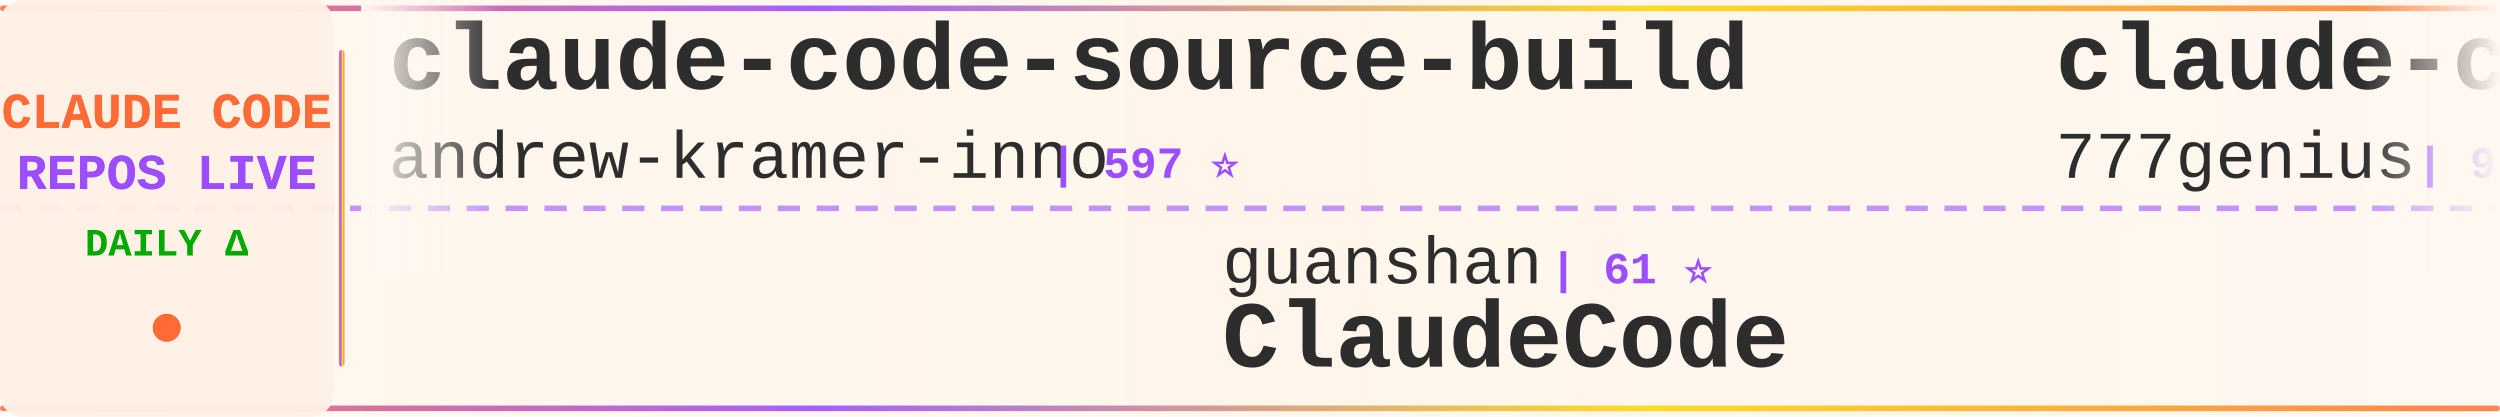
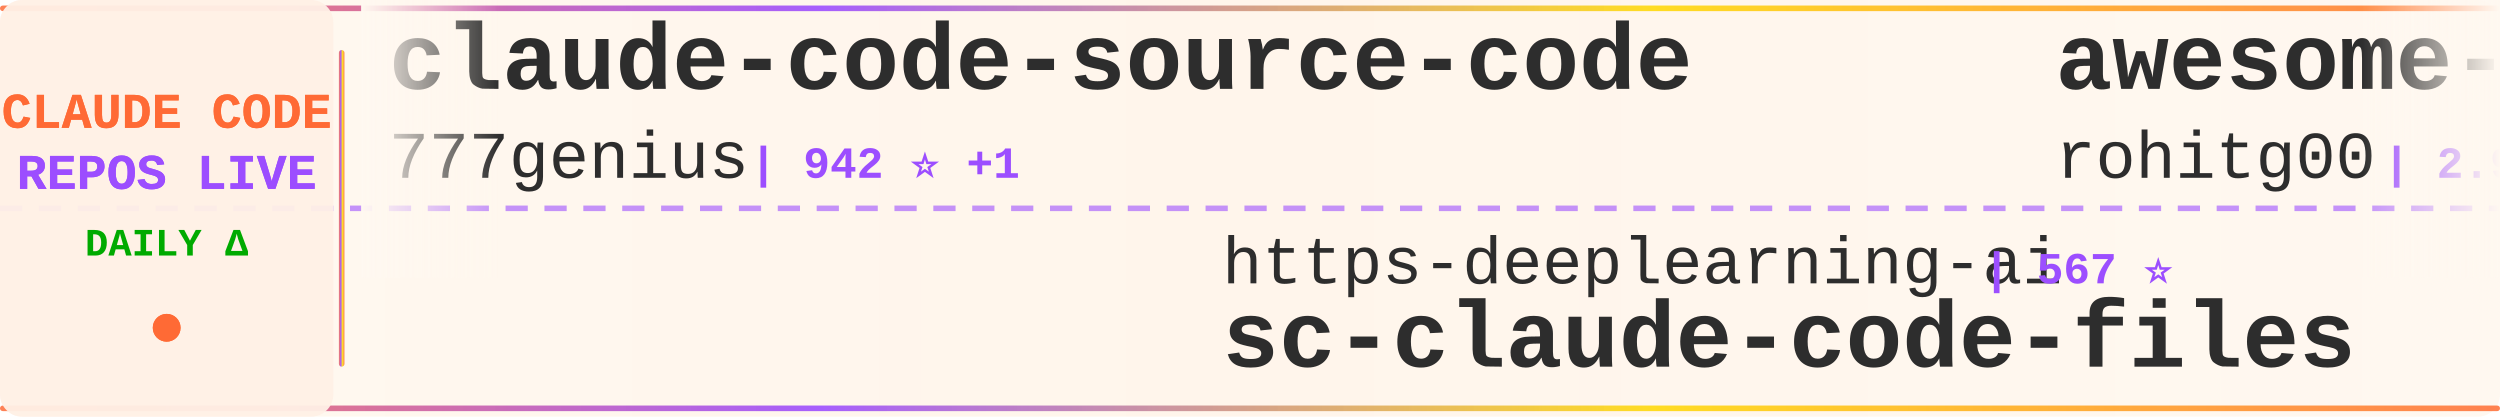
<svg xmlns="http://www.w3.org/2000/svg" width="900" height="150">
  <defs>
    <linearGradient id="tickerBg" x1="0%" y1="0%" x2="100%" y2="0%">
      <stop offset="0%" style="stop-color:#fff8f0;stop-opacity:0.98" />
      <stop offset="50%" style="stop-color:#fff5eb;stop-opacity:1" />
      <stop offset="100%" style="stop-color:#fff8f0;stop-opacity:0.98" />
    </linearGradient>
    <linearGradient id="borderGrad" x1="0%" y1="0%" x2="100%" y2="0%">
      <stop offset="0%" style="stop-color:#FF6B35;stop-opacity:0.85">
        <animate attributeName="stop-opacity" values="0.85;1;0.85" dur="2s" repeatCount="indefinite" />
      </stop>
      <stop offset="33%" style="stop-color:#9C4EFF;stop-opacity:0.9">
        <animate attributeName="stop-opacity" values="0.9;1;0.9" dur="2.2s" repeatCount="indefinite" />
      </stop>
      <stop offset="66%" style="stop-color:#FFD700;stop-opacity:0.85">
        <animate attributeName="stop-opacity" values="0.85;1;0.85" dur="1.8s" repeatCount="indefinite" />
      </stop>
      <stop offset="100%" style="stop-color:#FF6B35;stop-opacity:0.85">
        <animate attributeName="stop-opacity" values="0.85;1;0.85" dur="2s" repeatCount="indefinite" />
      </stop>
    </linearGradient>
    <filter id="textGlow">
      <feGaussianBlur stdDeviation="0.15" result="coloredBlur" />
      <feMerge>
        <feMergeNode in="coloredBlur" />
        <feMergeNode in="SourceGraphic" />
      </feMerge>
    </filter>
    <filter id="metricGlow">
      <feGaussianBlur stdDeviation="0.2" result="coloredBlur" />
      <feMerge>
        <feMergeNode in="coloredBlur" />
        <feMergeNode in="SourceGraphic" />
      </feMerge>
    </filter>
    <linearGradient id="leftFade" x1="0%" y1="0%" x2="100%" y2="0%">
      <stop offset="0%" style="stop-color:#fff8f0;stop-opacity:1" />
      <stop offset="100%" style="stop-color:#fff8f0;stop-opacity:0" />
    </linearGradient>
    <linearGradient id="rightFade" x1="0%" y1="0%" x2="100%" y2="0%">
      <stop offset="0%" style="stop-color:#fff8f0;stop-opacity:0" />
      <stop offset="100%" style="stop-color:#fff8f0;stop-opacity:1" />
    </linearGradient>
  </defs>
  <rect width="900" height="150" fill="url(#tickerBg)" rx="8" />
  <rect x="0" y="2" width="900" height="2" fill="url(#borderGrad)" rx="1" />
  <rect x="0" y="146" width="900" height="2" fill="url(#borderGrad)" rx="1" />
  <line x1="0" y1="75" x2="900" y2="75" stroke="#9C4EFF" stroke-width="2" stroke-dasharray="8 6" opacity="0.6" />
  <rect x="0" y="0" width="120" height="150" fill="#fff0e6" opacity="0.95" rx="8" />
  <text x="60" y="46" font-family="'Courier New', monospace" font-size="18" font-weight="bold" fill="#FF6B35" text-anchor="middle" filter="url(#textGlow)">
    CLAUDE CODE
  </text>
  <text x="60" y="68" font-family="'Courier New', monospace" font-size="18" font-weight="bold" fill="#9C4EFF" text-anchor="middle" filter="url(#textGlow)">
    REPOS LIVE
  </text>
  <text x="60" y="92" font-family="'Courier New', monospace" font-size="14" font-weight="bold" fill="#00aa00" text-anchor="middle">
    DAILY Δ
  </text>
  <circle cx="60" cy="118" r="5" fill="#FF6B35" filter="url(#metricGlow)">
    <animate attributeName="r" values="4;6;4" dur="1.5s" repeatCount="indefinite" />
    <animate attributeName="opacity" values="0.6;1;0.6" dur="1.5s" repeatCount="indefinite" />
  </circle>
  <rect x="122" y="18" width="2" height="114" fill="url(#borderGrad)" rx="1" />
  <clipPath id="tickerClip">
    <rect x="130" y="0" width="770" height="150" />
  </clipPath>
  <g clip-path="url(#tickerClip)">
    <g id="tickerItems">
      <animateTransform attributeName="transform" attributeType="XML" type="translate" from="0 0" to="-3000 0" dur="54s" repeatCount="indefinite" />
      <g transform="translate(0, 0)">
-         <text x="140" y="32" font-family="'Courier New', monospace" font-size="34" font-weight="bold" fill="#2d2d2d">claude-code-source-build</text>
-         <text x="140" y="64" font-family="'Courier New', monospace" font-size="24" font-weight="normal" fill="#2d2d2d" opacity="1.0">andrew-kramer-inno</text>
-         <text x="378" y="64" font-family="'Courier New', monospace" font-size="16" font-weight="bold" fill="#9C4EFF"> | 597 ⭐</text>
+         <text x="140" y="32" font-family="'Courier New', monospace" font-size="34" font-weight="bold" fill="#2d2d2d">claude-code-source-code</text>
+         <text x="140" y="64" font-family="'Courier New', monospace" font-size="24" font-weight="normal" fill="#2d2d2d" opacity="1.0">777genius</text>
+         <text x="270" y="64" font-family="'Courier New', monospace" font-size="16" font-weight="bold" fill="#9C4EFF"> | 942 ⭐ +1</text>
      </g>
      <g transform="translate(300, 0)">
-         <text x="140" y="102" font-family="'Courier New', monospace" font-size="24" font-weight="normal" fill="#2d2d2d" opacity="1.0">guanshan</text>
-         <text x="258" y="102" font-family="'Courier New', monospace" font-size="16" font-weight="bold" fill="#9C4EFF"> | 61 ⭐</text>
-         <text x="140" y="132" font-family="'Courier New', monospace" font-size="34" font-weight="bold" fill="#2d2d2d">ClaudeCode</text>
+         <text x="140" y="102" font-family="'Courier New', monospace" font-size="24" font-weight="normal" fill="#2d2d2d" opacity="1.0">https-deeplearning-ai</text>
+         <text x="414" y="102" font-family="'Courier New', monospace" font-size="16" font-weight="bold" fill="#9C4EFF"> | 567 ⭐</text>
+         <text x="140" y="132" font-family="'Courier New', monospace" font-size="34" font-weight="bold" fill="#2d2d2d">sc-claude-code-files</text>
      </g>
      <g transform="translate(600, 0)">
+         <text x="140" y="32" font-family="'Courier New', monospace" font-size="34" font-weight="bold" fill="#2d2d2d">awesome-claude-code-tool...</text>
+         <text x="140" y="64" font-family="'Courier New', monospace" font-size="24" font-weight="normal" fill="#2d2d2d" opacity="1.0">rohitg00</text>
+         <text x="258" y="64" font-family="'Courier New', monospace" font-size="16" font-weight="bold" fill="#9C4EFF"> | 2.9K ⭐</text>
+       </g>
+       <g transform="translate(900, 0)">
+         <text x="140" y="102" font-family="'Courier New', monospace" font-size="24" font-weight="normal" fill="#2d2d2d" opacity="1.0">huangserva</text>
+         <text x="282" y="102" font-family="'Courier New', monospace" font-size="16" font-weight="bold" fill="#9C4EFF"> | 633 ⭐</text>
+         <text x="140" y="132" font-family="'Courier New', monospace" font-size="34" font-weight="bold" fill="#2d2d2d">claude-code-cli</text>
+       </g>
+       <g transform="translate(1200, 0)">
+         <text x="140" y="32" font-family="'Courier New', monospace" font-size="34" font-weight="bold" fill="#2d2d2d">claude-code-source</text>
+         <text x="140" y="64" font-family="'Courier New', monospace" font-size="24" font-weight="normal" fill="#2d2d2d" opacity="1.0">JrCx7scC</text>
+         <text x="258" y="64" font-family="'Courier New', monospace" font-size="16" font-weight="bold" fill="#9C4EFF"> | 377 ⭐</text>
+       </g>
+       <g transform="translate(1500, 0)">
+         <text x="140" y="102" font-family="'Courier New', monospace" font-size="24" font-weight="normal" fill="#2d2d2d" opacity="1.0">feiskyer</text>
+         <text x="258" y="102" font-family="'Courier New', monospace" font-size="16" font-weight="bold" fill="#9C4EFF"> | 1.7K ⭐</text>
+         <text x="140" y="132" font-family="'Courier New', monospace" font-size="34" font-weight="bold" fill="#2d2d2d">claude-code-settings</text>
+       </g>
+       <g transform="translate(1800, 0)">
+         <text x="140" y="32" font-family="'Courier New', monospace" font-size="34" font-weight="bold" fill="#2d2d2d">Claude-Code</text>
+         <text x="140" y="64" font-family="'Courier New', monospace" font-size="24" font-weight="normal" fill="#2d2d2d" opacity="1.0">OrcaWhisper</text>
+         <text x="294" y="64" font-family="'Courier New', monospace" font-size="16" font-weight="bold" fill="#9C4EFF"> | 111 ⭐</text>
+       </g>
+       <g transform="translate(2100, 0)">
+         <text x="140" y="102" font-family="'Courier New', monospace" font-size="24" font-weight="normal" fill="#2d2d2d" opacity="1.0">edmund-io</text>
+         <text x="270" y="102" font-family="'Courier New', monospace" font-size="16" font-weight="bold" fill="#9C4EFF"> | 1.5K ⭐</text>
+         <text x="140" y="132" font-family="'Courier New', monospace" font-size="34" font-weight="bold" fill="#2d2d2d">edmunds-claude-code</text>
+       </g>
+       <g transform="translate(2400, 0)">
+         <text x="140" y="32" font-family="'Courier New', monospace" font-size="34" font-weight="bold" fill="#2d2d2d">Claude-Code-Game-Studios</text>
+         <text x="140" y="64" font-family="'Courier New', monospace" font-size="24" font-weight="normal" fill="#2d2d2d" opacity="1.0">Donchitos</text>
+         <text x="270" y="64" font-family="'Courier New', monospace" font-size="16" font-weight="bold" fill="#9C4EFF"> | 40.7K ⭐ +18</text>
+       </g>
+       <g transform="translate(2700, 0)">
+         <text x="140" y="102" font-family="'Courier New', monospace" font-size="24" font-weight="normal" fill="#2d2d2d" opacity="1.0">anthropics</text>
+         <text x="282" y="102" font-family="'Courier New', monospace" font-size="16" font-weight="bold" fill="#9C4EFF"> | 1.1K ⭐</text>
+         <text x="140" y="132" font-family="'Courier New', monospace" font-size="34" font-weight="bold" fill="#2d2d2d">claude-code-base-action</text>
+       </g>
+       <g transform="translate(3000, 0)">
        <text x="140" y="32" font-family="'Courier New', monospace" font-size="34" font-weight="bold" fill="#2d2d2d">claude-code-source-code</text>
        <text x="140" y="64" font-family="'Courier New', monospace" font-size="24" font-weight="normal" fill="#2d2d2d" opacity="1.0">777genius</text>
-         <text x="270" y="64" font-family="'Courier New', monospace" font-size="16" font-weight="bold" fill="#9C4EFF"> | 941 ⭐</text>
-       </g>
-       <g transform="translate(900, 0)">
-         <text x="140" y="102" font-family="'Courier New', monospace" font-size="24" font-weight="normal" fill="#2d2d2d" opacity="1.0">ChrisWiles</text>
-         <text x="282" y="102" font-family="'Courier New', monospace" font-size="16" font-weight="bold" fill="#9C4EFF"> | 6.1K ⭐</text>
-         <text x="140" y="132" font-family="'Courier New', monospace" font-size="34" font-weight="bold" fill="#2d2d2d">claude-code-showcase</text>
-       </g>
-       <g transform="translate(1200, 0)">
-         <text x="140" y="32" font-family="'Courier New', monospace" font-size="34" font-weight="bold" fill="#2d2d2d">claude-code-analysis</text>
-         <text x="140" y="64" font-family="'Courier New', monospace" font-size="24" font-weight="normal" fill="#2d2d2d" opacity="1.0">liuup</text>
-         <text x="222" y="64" font-family="'Courier New', monospace" font-size="16" font-weight="bold" fill="#9C4EFF"> | 4.1K ⭐</text>
-       </g>
-       <g transform="translate(1500, 0)">
-         <text x="140" y="102" font-family="'Courier New', monospace" font-size="24" font-weight="normal" fill="#2d2d2d" opacity="1.0">zebbern</text>
-         <text x="246" y="102" font-family="'Courier New', monospace" font-size="16" font-weight="bold" fill="#9C4EFF"> | 4.7K ⭐</text>
-         <text x="140" y="132" font-family="'Courier New', monospace" font-size="34" font-weight="bold" fill="#2d2d2d">claude-code-guide</text>
-       </g>
-       <g transform="translate(1800, 0)">
-         <text x="140" y="32" font-family="'Courier New', monospace" font-size="34" font-weight="bold" fill="#2d2d2d">claude-code-proxy</text>
-         <text x="140" y="64" font-family="'Courier New', monospace" font-size="24" font-weight="normal" fill="#2d2d2d" opacity="1.0">1rgs</text>
-         <text x="210" y="64" font-family="'Courier New', monospace" font-size="16" font-weight="bold" fill="#9C4EFF"> | 3.8K ⭐</text>
-       </g>
-       <g transform="translate(2100, 0)">
-         <text x="140" y="102" font-family="'Courier New', monospace" font-size="24" font-weight="normal" fill="#2d2d2d" opacity="1.0">WorldFlowAI</text>
-         <text x="294" y="102" font-family="'Courier New', monospace" font-size="16" font-weight="bold" fill="#9C4EFF"> | 6.8K ⭐ +2</text>
-         <text x="140" y="132" font-family="'Courier New', monospace" font-size="34" font-weight="bold" fill="#2d2d2d">everything-claude-code</text>
-       </g>
-       <g transform="translate(2400, 0)">
-         <text x="140" y="32" font-family="'Courier New', monospace" font-size="34" font-weight="bold" fill="#2d2d2d">learn-claude-code</text>
-         <text x="140" y="64" font-family="'Courier New', monospace" font-size="24" font-weight="normal" fill="#2d2d2d" opacity="1.0">shareAI-lab</text>
-         <text x="294" y="64" font-family="'Courier New', monospace" font-size="16" font-weight="bold" fill="#9C4EFF"> | 80.8K ⭐ +12</text>
-       </g>
-       <g transform="translate(2700, 0)">
-         <text x="140" y="102" font-family="'Courier New', monospace" font-size="24" font-weight="normal" fill="#2d2d2d" opacity="1.0">fazxes</text>
-         <text x="234" y="102" font-family="'Courier New', monospace" font-size="16" font-weight="bold" fill="#9C4EFF"> | 248 ⭐</text>
-         <text x="140" y="132" font-family="'Courier New', monospace" font-size="34" font-weight="bold" fill="#2d2d2d">Claude-code</text>
-       </g>
-       <g transform="translate(3000, 0)">
-         <text x="140" y="32" font-family="'Courier New', monospace" font-size="34" font-weight="bold" fill="#2d2d2d">claude-code-source-build</text>
-         <text x="140" y="64" font-family="'Courier New', monospace" font-size="24" font-weight="normal" fill="#2d2d2d" opacity="1.0">andrew-kramer-inno</text>
-         <text x="378" y="64" font-family="'Courier New', monospace" font-size="16" font-weight="bold" fill="#9C4EFF"> | 597 ⭐</text>
+         <text x="270" y="64" font-family="'Courier New', monospace" font-size="16" font-weight="bold" fill="#9C4EFF"> | 942 ⭐ +1</text>
      </g>
      <g transform="translate(3300, 0)">
-         <text x="140" y="102" font-family="'Courier New', monospace" font-size="24" font-weight="normal" fill="#2d2d2d" opacity="1.0">guanshan</text>
-         <text x="258" y="102" font-family="'Courier New', monospace" font-size="16" font-weight="bold" fill="#9C4EFF"> | 61 ⭐</text>
-         <text x="140" y="132" font-family="'Courier New', monospace" font-size="34" font-weight="bold" fill="#2d2d2d">ClaudeCode</text>
+         <text x="140" y="102" font-family="'Courier New', monospace" font-size="24" font-weight="normal" fill="#2d2d2d" opacity="1.0">https-deeplearning-ai</text>
+         <text x="414" y="102" font-family="'Courier New', monospace" font-size="16" font-weight="bold" fill="#9C4EFF"> | 567 ⭐</text>
+         <text x="140" y="132" font-family="'Courier New', monospace" font-size="34" font-weight="bold" fill="#2d2d2d">sc-claude-code-files</text>
      </g>
      <g transform="translate(3600, 0)">
-         <text x="140" y="32" font-family="'Courier New', monospace" font-size="34" font-weight="bold" fill="#2d2d2d">claude-code-source-code</text>
-         <text x="140" y="64" font-family="'Courier New', monospace" font-size="24" font-weight="normal" fill="#2d2d2d" opacity="1.0">777genius</text>
-         <text x="270" y="64" font-family="'Courier New', monospace" font-size="16" font-weight="bold" fill="#9C4EFF"> | 941 ⭐</text>
+         <text x="140" y="32" font-family="'Courier New', monospace" font-size="34" font-weight="bold" fill="#2d2d2d">awesome-claude-code-tool...</text>
+         <text x="140" y="64" font-family="'Courier New', monospace" font-size="24" font-weight="normal" fill="#2d2d2d" opacity="1.0">rohitg00</text>
+         <text x="258" y="64" font-family="'Courier New', monospace" font-size="16" font-weight="bold" fill="#9C4EFF"> | 2.9K ⭐</text>
      </g>
      <g transform="translate(3900, 0)">
-         <text x="140" y="102" font-family="'Courier New', monospace" font-size="24" font-weight="normal" fill="#2d2d2d" opacity="1.0">ChrisWiles</text>
-         <text x="282" y="102" font-family="'Courier New', monospace" font-size="16" font-weight="bold" fill="#9C4EFF"> | 6.1K ⭐</text>
-         <text x="140" y="132" font-family="'Courier New', monospace" font-size="34" font-weight="bold" fill="#2d2d2d">claude-code-showcase</text>
+         <text x="140" y="102" font-family="'Courier New', monospace" font-size="24" font-weight="normal" fill="#2d2d2d" opacity="1.0">huangserva</text>
+         <text x="282" y="102" font-family="'Courier New', monospace" font-size="16" font-weight="bold" fill="#9C4EFF"> | 633 ⭐</text>
+         <text x="140" y="132" font-family="'Courier New', monospace" font-size="34" font-weight="bold" fill="#2d2d2d">claude-code-cli</text>
      </g>
    </g>
  </g>
  <rect x="130" y="0" width="50" height="100" fill="url(#leftFade)" />
  <rect x="850" y="0" width="50" height="100" fill="url(#rightFade)" />
</svg>
